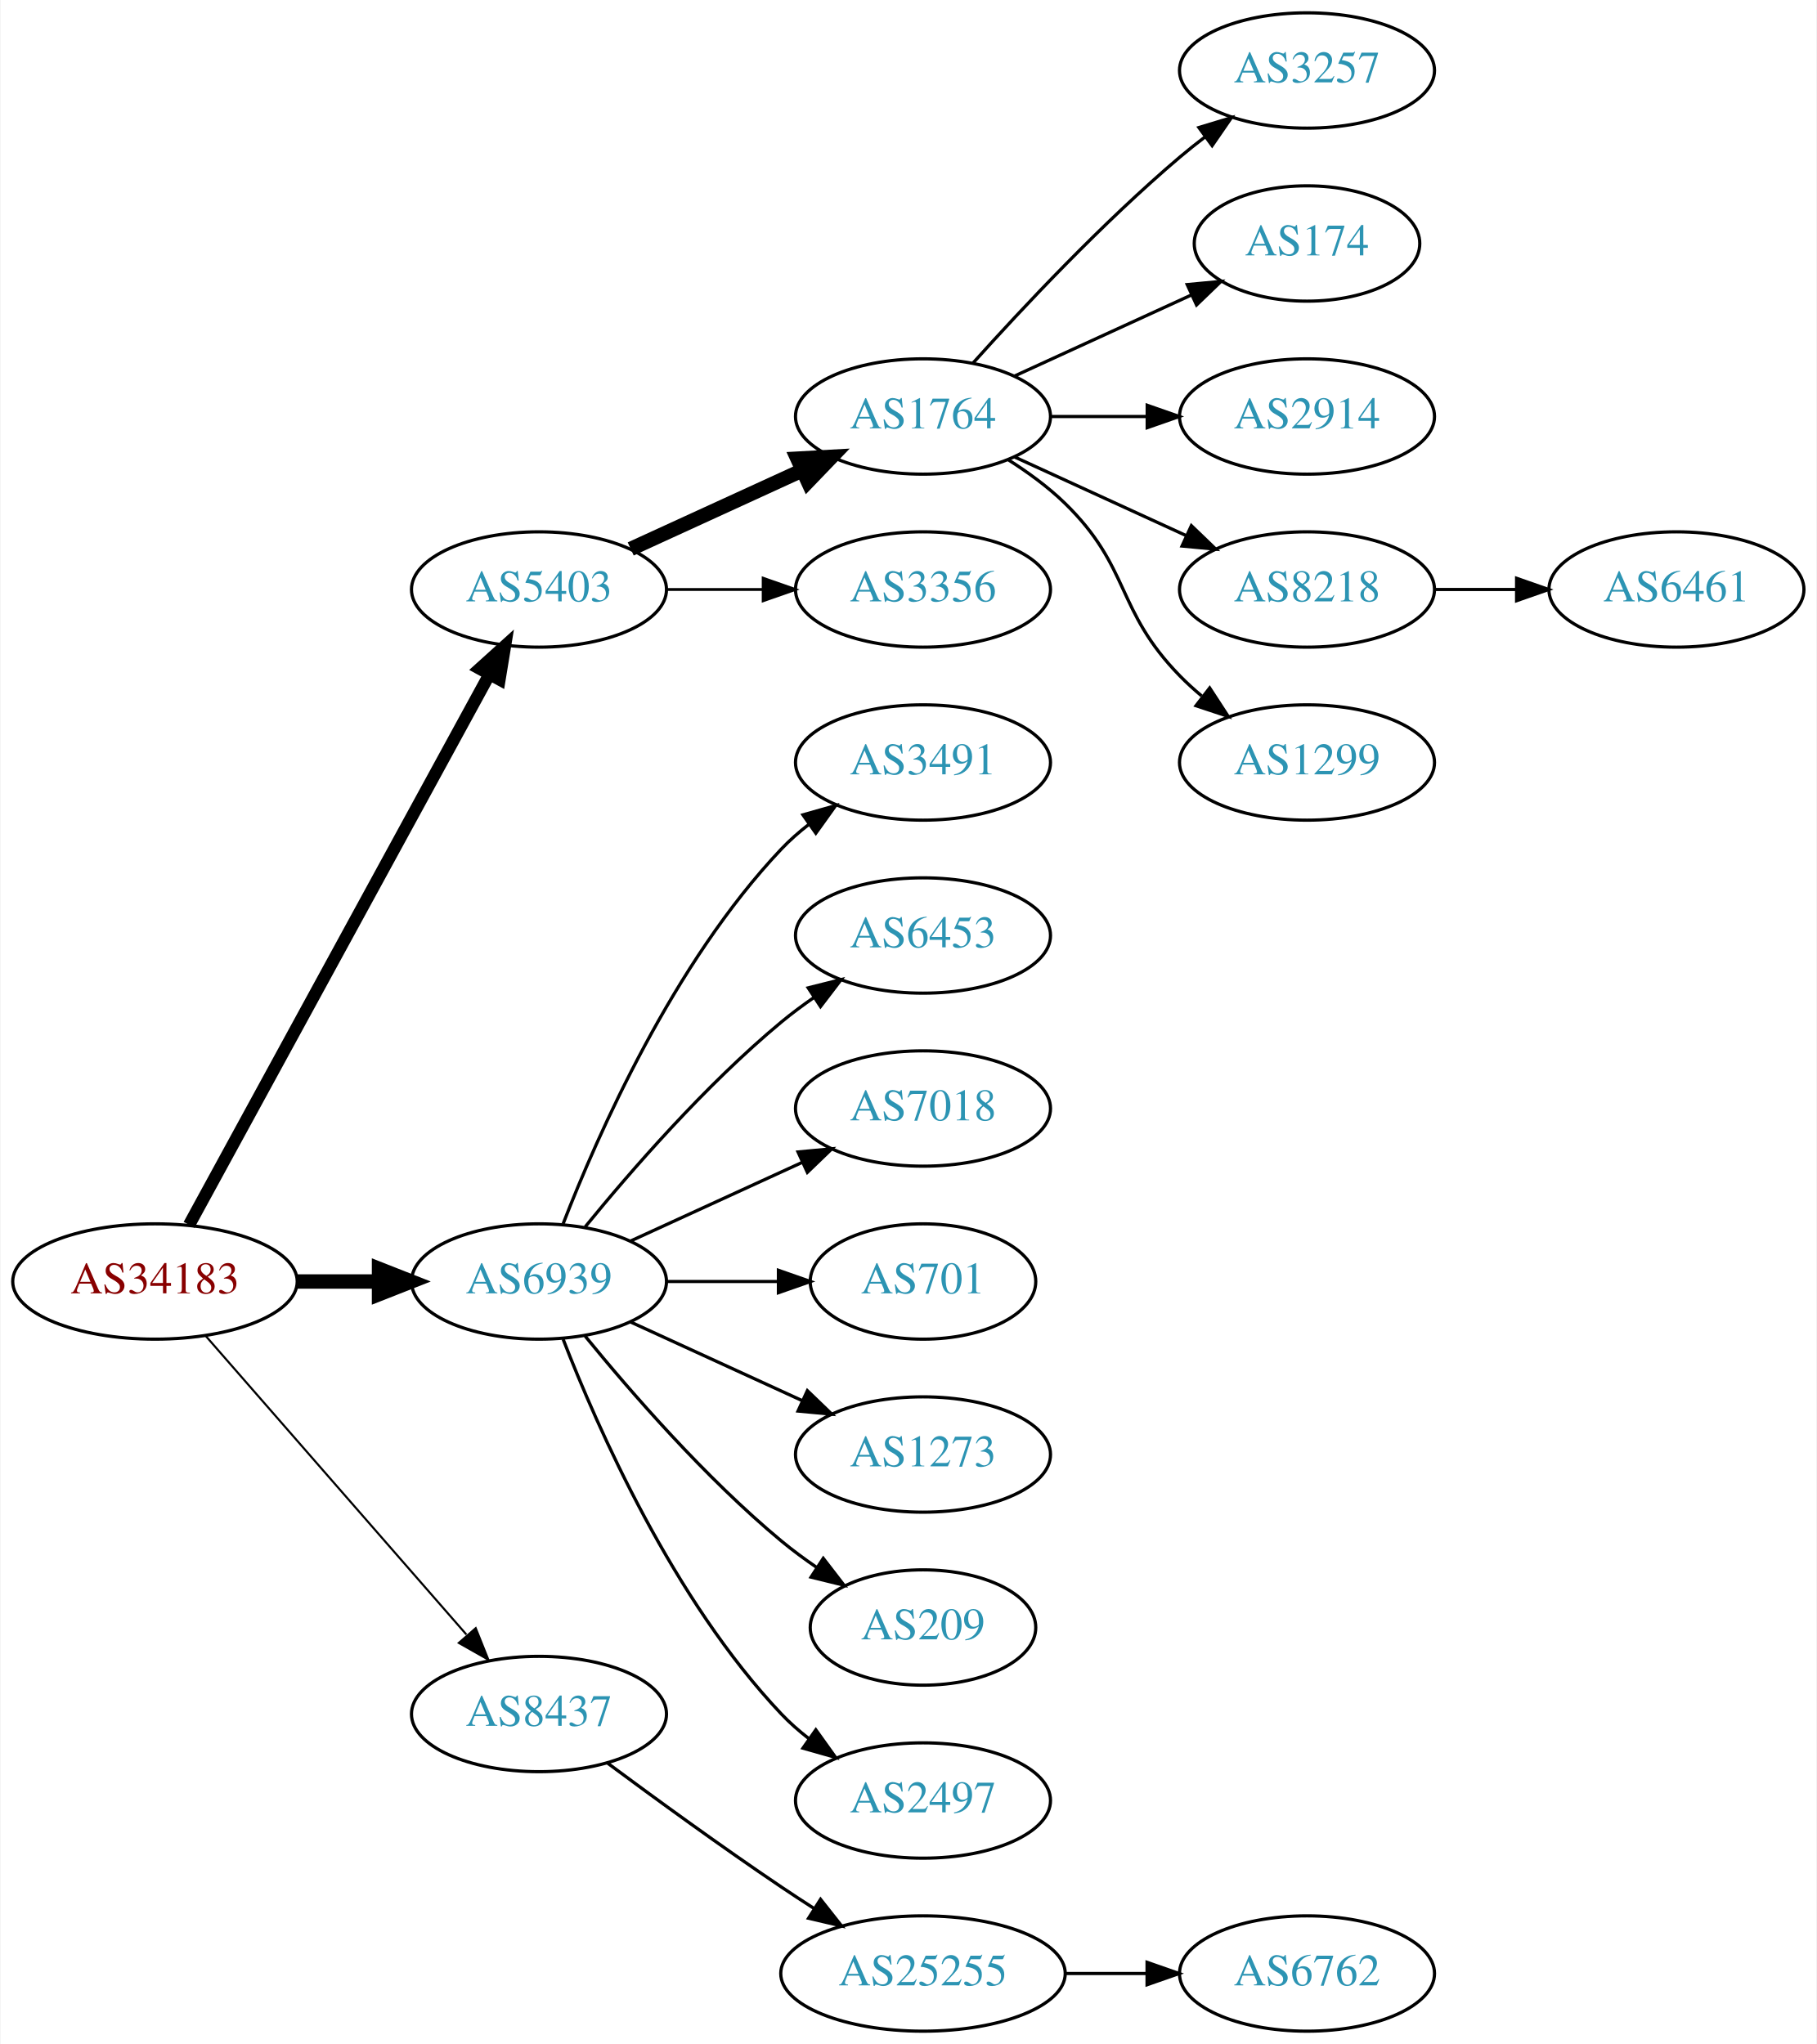
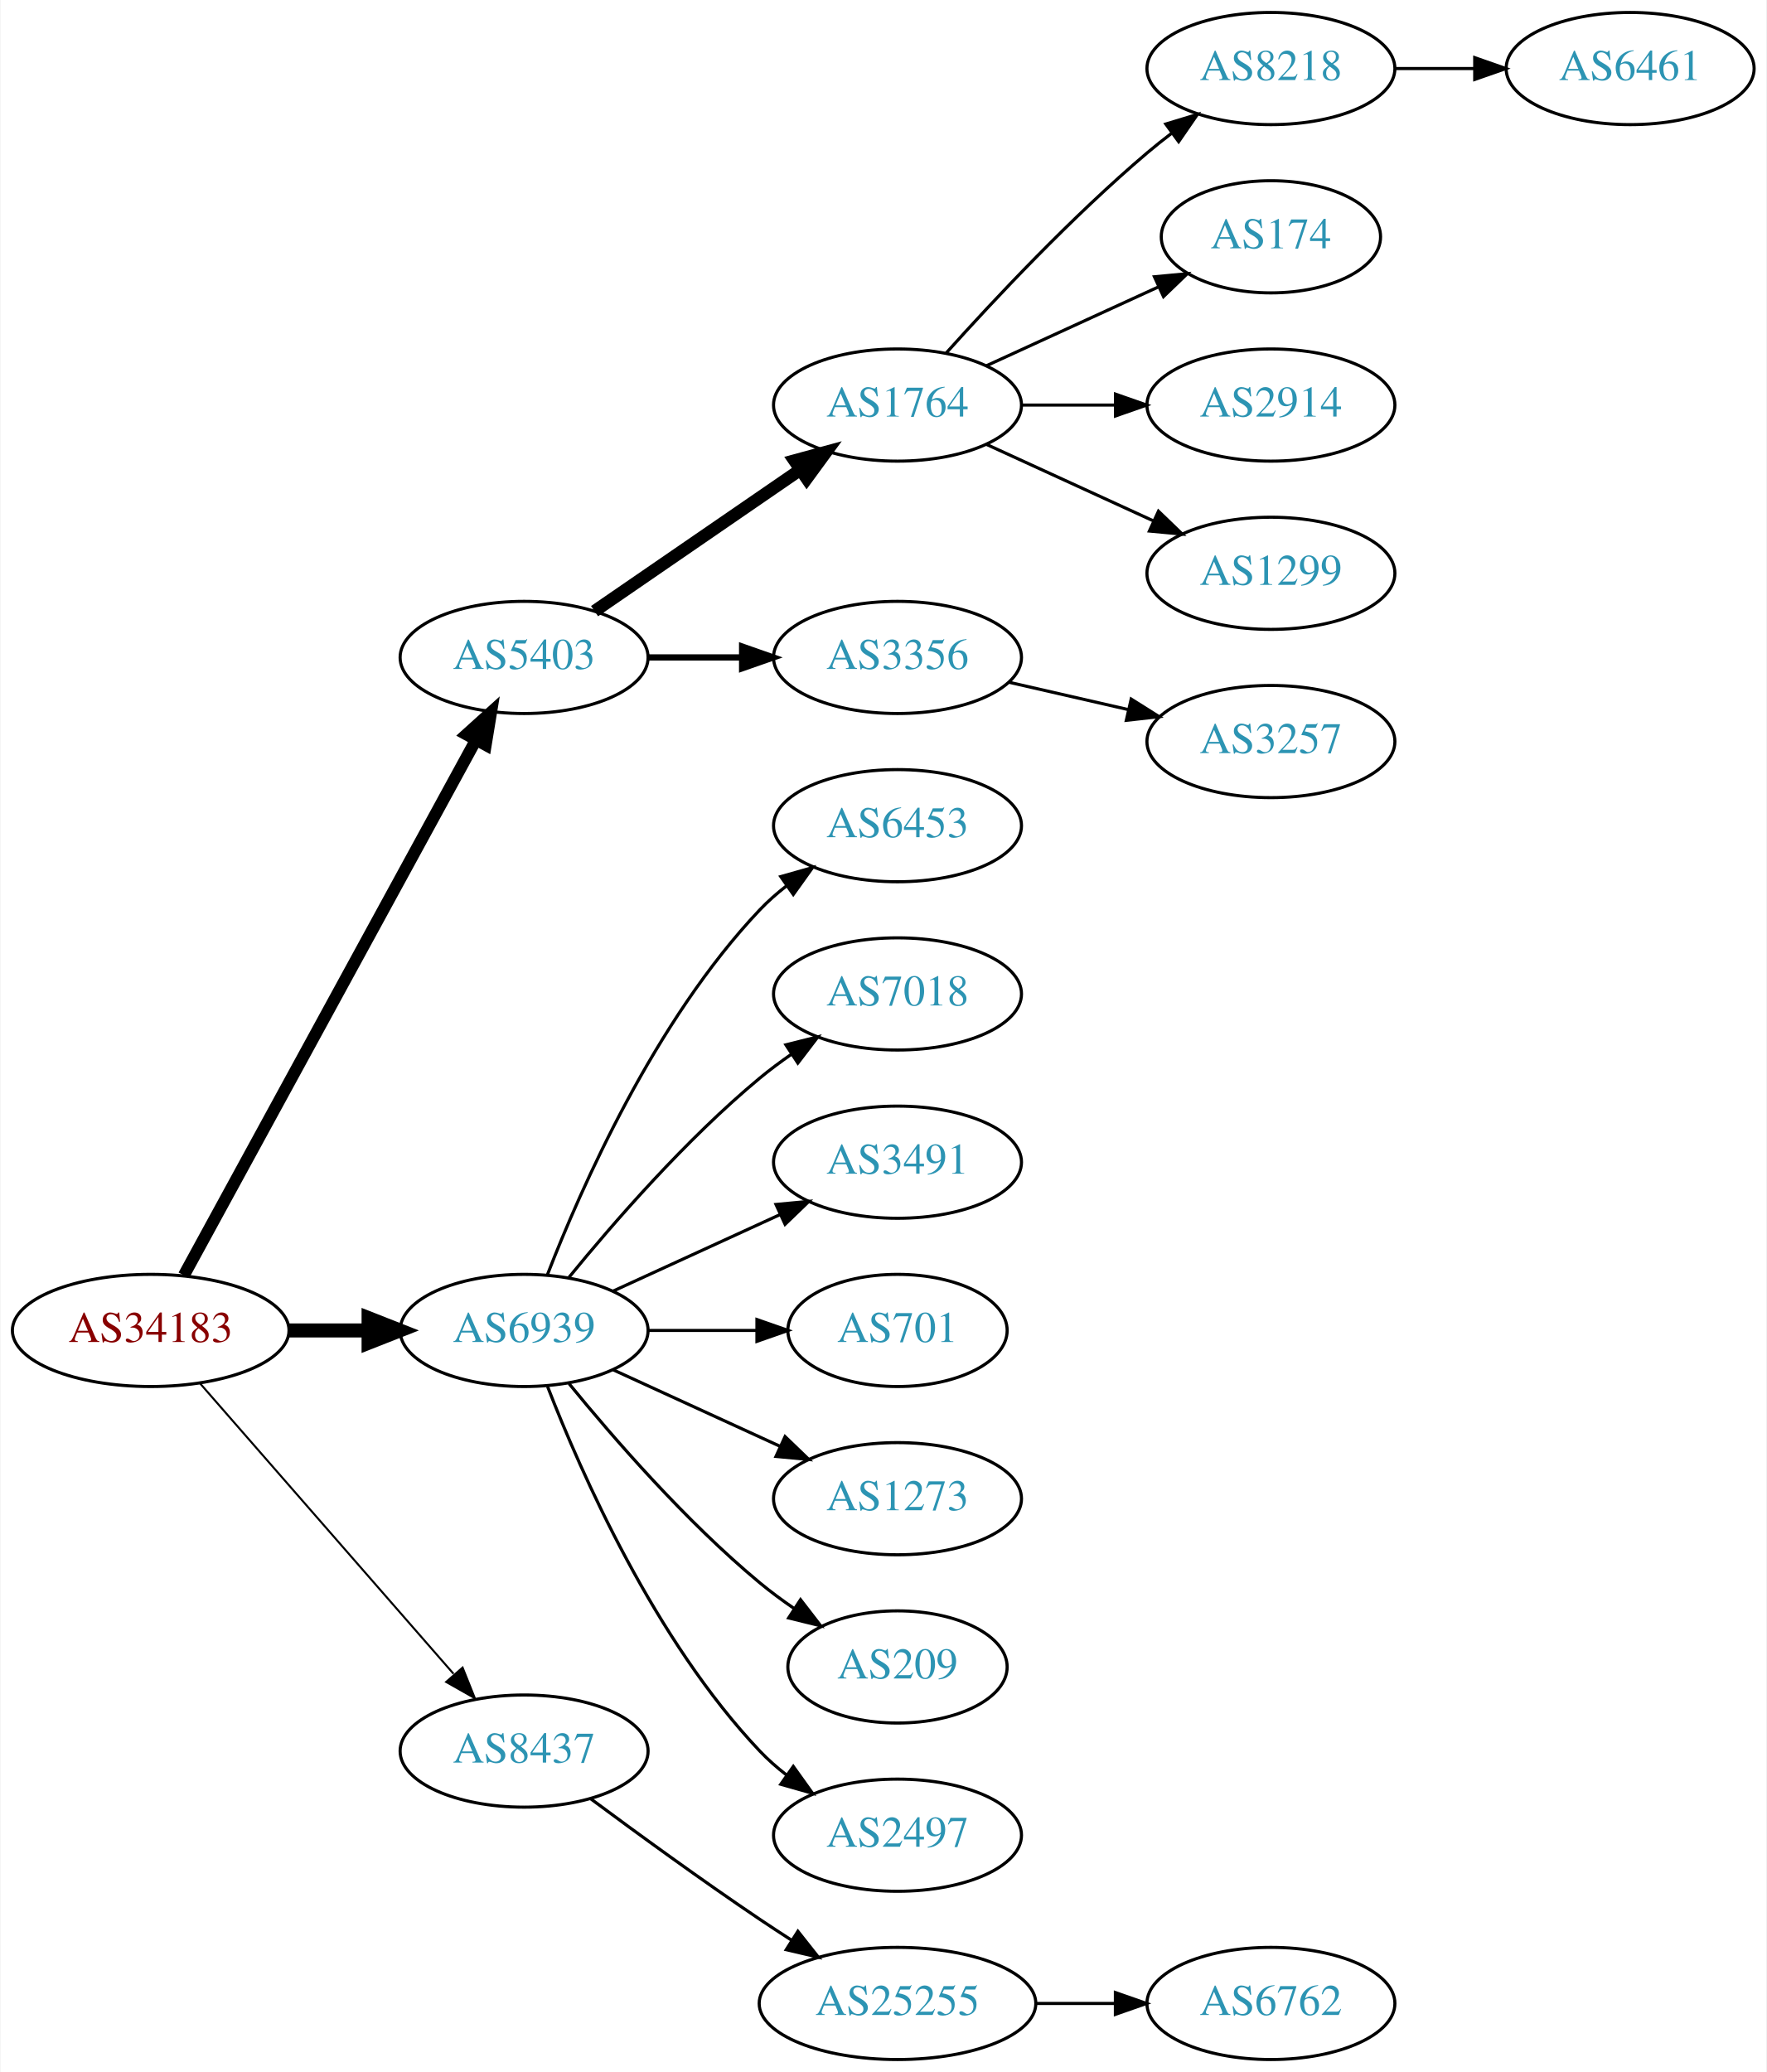
- <svg xmlns="http://www.w3.org/2000/svg" xmlns:xlink="http://www.w3.org/1999/xlink" width="567pt" height="638pt" viewBox="0.00 0.00 566.66 638.00">
-   <g id="graph0" class="graph" transform="scale(1 1) rotate(0) translate(4 634)">
-     <polygon fill="white" stroke="none" points="-4,4 -4,-634 562.663,-634 562.663,4 -4,4" />
+ <svg xmlns="http://www.w3.org/2000/svg" xmlns:xlink="http://www.w3.org/1999/xlink" width="567pt" height="665pt" viewBox="0.00 0.00 566.66 665.00">
+   <g id="graph0" class="graph" transform="scale(1 1) rotate(0) translate(4 661)">
+     <polygon fill="white" stroke="none" points="-4,4 -4,-661 562.663,-661 562.663,4 -4,4" />
    <g id="node1" class="node">
      <g id="a_node1">
        <a xlink:href="/asn/34183" xlink:title="AS34183 ~ AUSTRIA [AT]">
          <ellipse fill="#ffffff" stroke="black" cx="44.196" cy="-234" rx="44.393" ry="18" />
          <text text-anchor="middle" x="44.196" y="-230.3" font-family="Times,serif" font-size="14.00" fill="#880000">AS34183</text>
        </a>
      </g>
    </g>
    <g id="node2" class="node">
      <g id="a_node2">
        <a xlink:href="/asn/5403" xlink:title="AS5403 ~ AS5403 [AT]">
          <ellipse fill="#ffffff" stroke="black" cx="164.039" cy="-450" rx="39.794" ry="18" />
          <text text-anchor="middle" x="164.039" y="-446.3" font-family="Times,serif" font-size="14.00" fill="#2c94b3">AS5403</text>
        </a>
      </g>
    </g>
    <g id="edge1" class="edge">
      <path fill="none" stroke="black" stroke-width="3.857" d="M54.84,-251.676C75.521,-289.584 124.234,-378.873 148.613,-423.559" />
      <polygon fill="black" stroke="black" stroke-width="3.857" points="145.565,-425.28 153.427,-432.383 151.71,-421.928 145.565,-425.28" />
    </g>
    <g id="node3" class="node">
      <g id="a_node3">
        <a xlink:href="/asn/6939" xlink:title="AS6939 ~ Hurricane Electric LLC [US]">
          <ellipse fill="#ffffff" stroke="black" cx="164.039" cy="-234" rx="39.794" ry="18" />
          <text text-anchor="middle" x="164.039" y="-230.3" font-family="Times,serif" font-size="14.00" fill="#2c94b3">AS6939</text>
        </a>
      </g>
    </g>
    <g id="edge2" class="edge">
      <path fill="none" stroke="black" stroke-width="4.5" d="M88.407,-234C96.72,-234 105.482,-234 113.965,-234" />
      <polygon fill="black" stroke="black" stroke-width="4.5" points="114.123,-237.938 124.123,-234 114.123,-230.063 114.123,-237.938" />
    </g>
    <g id="node4" class="node">
      <g id="a_node4">
        <a xlink:href="/asn/8437" xlink:title="AS8437 ~ Hutchison Drei Austria GmbH [AT]">
          <ellipse fill="#ffffff" stroke="black" cx="164.039" cy="-99" rx="39.794" ry="18" />
          <text text-anchor="middle" x="164.039" y="-95.3" font-family="Times,serif" font-size="14.00" fill="#2c94b3">AS8437</text>
        </a>
      </g>
    </g>
    <g id="edge3" class="edge">
      <path fill="none" stroke="black" stroke-width="0.643" d="M60.121,-216.902C80.663,-193.369 117.782,-150.845 141.379,-123.813" />
      <polygon fill="black" stroke="black" stroke-width="0.643" points="144.296,-125.794 148.235,-115.959 139.022,-121.191 144.296,-125.794" />
    </g>
    <g id="node5" class="node">
      <g id="a_node5">
        <a xlink:href="/asn/1764" xlink:title="AS1764 ~ NEXTLAYER-AS [AT]">
-           <ellipse fill="#ffffff" stroke="black" cx="283.881" cy="-504" rx="39.794" ry="18" />
-           <text text-anchor="middle" x="283.881" y="-500.3" font-family="Times,serif" font-size="14.00" fill="#2c94b3">AS1764</text>
+           <ellipse fill="#ffffff" stroke="black" cx="283.881" cy="-531" rx="39.794" ry="18" />
+           <text text-anchor="middle" x="283.881" y="-527.3" font-family="Times,serif" font-size="14.00" fill="#2c94b3">AS1764</text>
        </a>
      </g>
    </g>
    <g id="edge4" class="edge">
-       <path fill="none" stroke="black" stroke-width="4.5" d="M192.667,-462.661C208.624,-469.973 228.895,-479.261 246.178,-487.181" />
-       <polygon fill="black" stroke="black" stroke-width="4.5" points="244.694,-490.832 255.425,-491.419 247.975,-483.673 244.694,-490.832" />
+       <path fill="none" stroke="black" stroke-width="4" d="M186.653,-464.857C205.141,-477.565 231.955,-495.995 252.585,-510.175" />
+       <polygon fill="black" stroke="black" stroke-width="4" points="250.781,-513.183 261.005,-515.963 254.747,-507.414 250.781,-513.183" />
    </g>
    <g id="node6" class="node">
      <g id="a_node6">
        <a xlink:href="/asn/3356" xlink:title="AS3356 ~ Level 3 Parent, LLC [US]">
          <ellipse fill="#ffffff" stroke="black" cx="283.881" cy="-450" rx="39.794" ry="18" />
          <text text-anchor="middle" x="283.881" y="-446.3" font-family="Times,serif" font-size="14.00" fill="#2c94b3">AS3356</text>
        </a>
      </g>
    </g>
    <g id="edge5" class="edge">
-       <path fill="none" stroke="black" stroke-width="0.9" d="M203.951,-450C213.505,-450 223.854,-450 233.817,-450" />
-       <polygon fill="black" stroke="black" stroke-width="0.9" points="234.009,-453.5 244.009,-450 234.009,-446.5 234.009,-453.5" />
+       <path fill="none" stroke="black" stroke-width="2" d="M203.951,-450C213.505,-450 223.854,-450 233.817,-450" />
+       <polygon fill="black" stroke="black" stroke-width="2" points="234.009,-453.5 244.009,-450 234.009,-446.5 234.009,-453.5" />
    </g>
    <g id="node13" class="node">
      <g id="a_node13">
-         <a xlink:href="/asn/3491" xlink:title="AS3491 ~ PCCW Global, Inc. [US]">
+         <a xlink:href="/asn/6453" xlink:title="AS6453 ~ TATA COMMUNICATIONS (AMERICA) INC [US]">
          <ellipse fill="#ffffff" stroke="black" cx="283.881" cy="-396" rx="39.794" ry="18" />
-           <text text-anchor="middle" x="283.881" y="-392.3" font-family="Times,serif" font-size="14.00" fill="#2c94b3">AS3491</text>
+           <text text-anchor="middle" x="283.881" y="-392.3" font-family="Times,serif" font-size="14.00" fill="#2c94b3">AS6453</text>
        </a>
      </g>
    </g>
    <g id="edge12" class="edge">
      <path fill="none" stroke="black" d="M171.562,-251.994C182.312,-279.728 205.969,-333.429 239.685,-369 242.271,-371.728 245.188,-374.294 248.257,-376.677" />
      <polygon fill="black" stroke="black" points="246.411,-379.658 256.605,-382.543 250.435,-373.93 246.411,-379.658" />
    </g>
    <g id="node14" class="node">
      <g id="a_node14">
-         <a xlink:href="/asn/6453" xlink:title="AS6453 ~ TATA COMMUNICATIONS (AMERICA) INC [US]">
+         <a xlink:href="/asn/7018" xlink:title="AS7018 ~ AT&amp;T Services, Inc. [US]">
          <ellipse fill="#ffffff" stroke="black" cx="283.881" cy="-342" rx="39.794" ry="18" />
-           <text text-anchor="middle" x="283.881" y="-338.3" font-family="Times,serif" font-size="14.00" fill="#2c94b3">AS6453</text>
+           <text text-anchor="middle" x="283.881" y="-338.3" font-family="Times,serif" font-size="14.00" fill="#2c94b3">AS7018</text>
        </a>
      </g>
    </g>
    <g id="edge13" class="edge">
      <path fill="none" stroke="black" d="M178.458,-251.065C192.572,-268.375 215.987,-295.345 239.685,-315 242.901,-317.668 246.402,-320.27 249.972,-322.741" />
      <polygon fill="black" stroke="black" points="248.05,-325.666 258.329,-328.236 251.896,-319.817 248.05,-325.666" />
    </g>
    <g id="node15" class="node">
      <g id="a_node15">
-         <a xlink:href="/asn/7018" xlink:title="AS7018 ~ AT&amp;T Services, Inc. [US]">
+         <a xlink:href="/asn/3491" xlink:title="AS3491 ~ PCCW Global, Inc. [US]">
          <ellipse fill="#ffffff" stroke="black" cx="283.881" cy="-288" rx="39.794" ry="18" />
-           <text text-anchor="middle" x="283.881" y="-284.3" font-family="Times,serif" font-size="14.00" fill="#2c94b3">AS7018</text>
+           <text text-anchor="middle" x="283.881" y="-284.3" font-family="Times,serif" font-size="14.00" fill="#2c94b3">AS3491</text>
        </a>
      </g>
    </g>
    <g id="edge14" class="edge">
      <path fill="none" stroke="black" d="M192.667,-246.661C208.624,-253.973 228.895,-263.261 246.178,-271.181" />
      <polygon fill="black" stroke="black" points="244.876,-274.435 255.425,-275.419 247.793,-268.071 244.876,-274.435" />
    </g>
    <g id="node16" class="node">
      <g id="a_node16">
        <a xlink:href="/asn/701" xlink:title="AS701 ~ UUNET [US]">
          <ellipse fill="#ffffff" stroke="black" cx="283.881" cy="-234" rx="35.194" ry="18" />
          <text text-anchor="middle" x="283.881" y="-230.3" font-family="Times,serif" font-size="14.00" fill="#2c94b3">AS701</text>
        </a>
      </g>
    </g>
    <g id="edge15" class="edge">
      <path fill="none" stroke="black" d="M203.951,-234C215.038,-234 227.198,-234 238.58,-234" />
      <polygon fill="black" stroke="black" points="238.762,-237.5 248.762,-234 238.762,-230.5 238.762,-237.5" />
    </g>
    <g id="node17" class="node">
      <g id="a_node17">
        <a xlink:href="/asn/1273" xlink:title="AS1273 ~ Vodafone Group PLC [EU]">
          <ellipse fill="#ffffff" stroke="black" cx="283.881" cy="-180" rx="39.794" ry="18" />
          <text text-anchor="middle" x="283.881" y="-176.3" font-family="Times,serif" font-size="14.00" fill="#2c94b3">AS1273</text>
        </a>
      </g>
    </g>
    <g id="edge16" class="edge">
      <path fill="none" stroke="black" d="M192.667,-221.339C208.624,-214.027 228.895,-204.739 246.178,-196.819" />
      <polygon fill="black" stroke="black" points="247.793,-199.929 255.425,-192.581 244.876,-193.565 247.793,-199.929" />
    </g>
    <g id="node18" class="node">
      <g id="a_node18">
        <a xlink:href="/asn/209" xlink:title="AS209 ~ CenturyLink Communications, LLC [US]">
          <ellipse fill="#ffffff" stroke="black" cx="283.881" cy="-126" rx="35.194" ry="18" />
          <text text-anchor="middle" x="283.881" y="-122.3" font-family="Times,serif" font-size="14.00" fill="#2c94b3">AS209</text>
        </a>
      </g>
    </g>
    <g id="edge17" class="edge">
      <path fill="none" stroke="black" d="M178.458,-216.935C192.572,-199.625 215.987,-172.655 239.685,-153 243.148,-150.128 246.941,-147.331 250.795,-144.692" />
      <polygon fill="black" stroke="black" points="252.757,-147.592 259.228,-139.203 248.938,-141.725 252.757,-147.592" />
    </g>
    <g id="node19" class="node">
      <g id="a_node19">
        <a xlink:href="/asn/2497" xlink:title="AS2497 ~ Internet Initiative Japan Inc. [JP]">
          <ellipse fill="#ffffff" stroke="black" cx="283.881" cy="-72" rx="39.794" ry="18" />
          <text text-anchor="middle" x="283.881" y="-68.3" font-family="Times,serif" font-size="14.00" fill="#2c94b3">AS2497</text>
        </a>
      </g>
    </g>
    <g id="edge18" class="edge">
      <path fill="none" stroke="black" d="M171.562,-216.006C182.312,-188.272 205.969,-134.571 239.685,-99 242.271,-96.272 245.188,-93.706 248.257,-91.323" />
      <polygon fill="black" stroke="black" points="250.435,-94.07 256.605,-85.457 246.411,-88.342 250.435,-94.07" />
    </g>
    <g id="node20" class="node">
      <g id="a_node20">
        <a xlink:href="/asn/25255" xlink:title="AS25255 ~ ==&gt; TELE2 AUSTRIA &lt;== [AT]">
          <ellipse fill="#ffffff" stroke="black" cx="283.881" cy="-18" rx="44.393" ry="18" />
          <text text-anchor="middle" x="283.881" y="-14.3" font-family="Times,serif" font-size="14.00" fill="#2c94b3">AS25255</text>
        </a>
      </g>
    </g>
    <g id="edge19" class="edge">
      <path fill="none" stroke="black" d="M185.369,-83.723C200.231,-72.696 220.976,-57.593 239.685,-45 242.975,-42.785 246.438,-40.518 249.912,-38.285" />
      <polygon fill="black" stroke="black" points="251.909,-41.163 258.479,-32.852 248.16,-35.252 251.909,-41.163" />
    </g>
    <g id="node7" class="node">
      <g id="a_node7">
-         <a xlink:href="/asn/3257" xlink:title="AS3257 ~ GTT [DE]">
-           <ellipse fill="#ffffff" stroke="black" cx="403.724" cy="-612" rx="39.794" ry="18" />
-           <text text-anchor="middle" x="403.724" y="-608.3" font-family="Times,serif" font-size="14.00" fill="#2c94b3">AS3257</text>
+         <a xlink:href="/asn/8218" xlink:title="AS8218 ~ legacy Neotelecoms [FR]">
+           <ellipse fill="#ffffff" stroke="black" cx="403.724" cy="-639" rx="39.794" ry="18" />
+           <text text-anchor="middle" x="403.724" y="-635.3" font-family="Times,serif" font-size="14.00" fill="#2c94b3">AS8218</text>
        </a>
      </g>
    </g>
    <g id="edge6" class="edge">
-       <path fill="none" stroke="black" d="M299.527,-520.725C314.828,-537.765 339.925,-564.523 364.077,-585 366.574,-587.117 369.235,-589.232 371.946,-591.293" />
-       <polygon fill="black" stroke="black" points="369.983,-594.194 380.123,-597.266 374.112,-588.541 369.983,-594.194" />
+       <path fill="none" stroke="black" d="M299.527,-547.725C314.828,-564.765 339.925,-591.523 364.077,-612 366.574,-614.117 369.235,-616.232 371.946,-618.293" />
+       <polygon fill="black" stroke="black" points="369.983,-621.194 380.123,-624.266 374.112,-615.541 369.983,-621.194" />
    </g>
    <g id="node8" class="node">
      <g id="a_node8">
        <a xlink:href="/asn/174" xlink:title="AS174 ~ Cogent Communications [US]">
-           <ellipse fill="#ffffff" stroke="black" cx="403.724" cy="-558" rx="35.194" ry="18" />
-           <text text-anchor="middle" x="403.724" y="-554.3" font-family="Times,serif" font-size="14.00" fill="#2c94b3">AS174</text>
+           <ellipse fill="#ffffff" stroke="black" cx="403.724" cy="-585" rx="35.194" ry="18" />
+           <text text-anchor="middle" x="403.724" y="-581.3" font-family="Times,serif" font-size="14.00" fill="#2c94b3">AS174</text>
        </a>
      </g>
    </g>
    <g id="edge7" class="edge">
-       <path fill="none" stroke="black" d="M312.51,-516.661C328.926,-524.183 349.908,-533.798 367.505,-541.861" />
-       <polygon fill="black" stroke="black" points="366.333,-545.174 376.882,-546.158 369.249,-538.811 366.333,-545.174" />
+       <path fill="none" stroke="black" d="M312.51,-543.661C328.926,-551.183 349.908,-560.798 367.505,-568.861" />
+       <polygon fill="black" stroke="black" points="366.333,-572.174 376.882,-573.158 369.249,-565.811 366.333,-572.174" />
    </g>
    <g id="node9" class="node">
      <g id="a_node9">
        <a xlink:href="/asn/2914" xlink:title="AS2914 ~ NTT America, Inc. [US]">
-           <ellipse fill="#ffffff" stroke="black" cx="403.724" cy="-504" rx="39.794" ry="18" />
-           <text text-anchor="middle" x="403.724" y="-500.3" font-family="Times,serif" font-size="14.00" fill="#2c94b3">AS2914</text>
+           <ellipse fill="#ffffff" stroke="black" cx="403.724" cy="-531" rx="39.794" ry="18" />
+           <text text-anchor="middle" x="403.724" y="-527.3" font-family="Times,serif" font-size="14.00" fill="#2c94b3">AS2914</text>
        </a>
      </g>
    </g>
    <g id="edge8" class="edge">
-       <path fill="none" stroke="black" d="M323.794,-504C333.347,-504 343.697,-504 353.659,-504" />
-       <polygon fill="black" stroke="black" points="353.852,-507.5 363.852,-504 353.852,-500.5 353.852,-507.5" />
+       <path fill="none" stroke="black" d="M323.794,-531C333.347,-531 343.697,-531 353.659,-531" />
+       <polygon fill="black" stroke="black" points="353.852,-534.5 363.852,-531 353.852,-527.5 353.852,-534.5" />
    </g>
    <g id="node10" class="node">
      <g id="a_node10">
-         <a xlink:href="/asn/8218" xlink:title="AS8218 ~ legacy Neotelecoms [FR]">
-           <ellipse fill="#ffffff" stroke="black" cx="403.724" cy="-450" rx="39.794" ry="18" />
-           <text text-anchor="middle" x="403.724" y="-446.3" font-family="Times,serif" font-size="14.00" fill="#2c94b3">AS8218</text>
+         <a xlink:href="/asn/1299" xlink:title="AS1299 ~ Telia Carrier [EU]">
+           <ellipse fill="#ffffff" stroke="black" cx="403.724" cy="-477" rx="39.794" ry="18" />
+           <text text-anchor="middle" x="403.724" y="-473.3" font-family="Times,serif" font-size="14.00" fill="#2c94b3">AS1299</text>
        </a>
      </g>
    </g>
    <g id="edge9" class="edge">
-       <path fill="none" stroke="black" d="M312.51,-491.339C328.467,-484.027 348.738,-474.739 366.02,-466.819" />
-       <polygon fill="black" stroke="black" points="367.635,-469.929 375.268,-462.581 364.719,-463.565 367.635,-469.929" />
+       <path fill="none" stroke="black" d="M312.51,-518.339C328.467,-511.027 348.738,-501.739 366.02,-493.819" />
+       <polygon fill="black" stroke="black" points="367.635,-496.929 375.268,-489.581 364.719,-490.565 367.635,-496.929" />
+     </g>
+     <g id="node12" class="node">
+       <g id="a_node12">
+         <a xlink:href="/asn/3257" xlink:title="AS3257 ~ GTT [DE]">
+           <ellipse fill="#ffffff" stroke="black" cx="403.724" cy="-423" rx="39.794" ry="18" />
+           <text text-anchor="middle" x="403.724" y="-419.3" font-family="Times,serif" font-size="14.00" fill="#2c94b3">AS3257</text>
+         </a>
+       </g>
+     </g>
+     <g id="edge11" class="edge">
+       <path fill="none" stroke="black" d="M319.6,-442.045C331.6,-439.296 345.221,-436.175 357.914,-433.267" />
+       <polygon fill="black" stroke="black" points="358.88,-436.636 367.845,-430.991 357.316,-429.813 358.88,-436.636" />
    </g>
    <g id="node11" class="node">
      <g id="a_node11">
-         <a xlink:href="/asn/1299" xlink:title="AS1299 ~ Telia Carrier [EU]">
-           <ellipse fill="#ffffff" stroke="black" cx="403.724" cy="-396" rx="39.794" ry="18" />
-           <text text-anchor="middle" x="403.724" y="-392.3" font-family="Times,serif" font-size="14.00" fill="#2c94b3">AS1299</text>
+         <a xlink:href="/asn/6461" xlink:title="AS6461 ~ Zayo Bandwidth [US]">
+           <ellipse fill="#ffffff" stroke="black" cx="519.017" cy="-639" rx="39.794" ry="18" />
+           <text text-anchor="middle" x="519.017" y="-635.3" font-family="Times,serif" font-size="14.00" fill="#2c94b3">AS6461</text>
        </a>
      </g>
    </g>
    <g id="edge10" class="edge">
-       <path fill="none" stroke="black" d="M310.41,-490.538C316.573,-486.638 322.875,-482.052 328.077,-477 348.771,-456.906 343.905,-443.617 364.077,-423 366.17,-420.861 368.453,-418.782 370.83,-416.79" />
-       <polygon fill="black" stroke="black" points="373.349,-419.268 379.13,-410.389 369.074,-413.725 373.349,-419.268" />
-     </g>
-     <g id="node12" class="node">
-       <g id="a_node12">
-         <a xlink:href="/asn/6461" xlink:title="AS6461 ~ Zayo Bandwidth [US]">
-           <ellipse fill="#ffffff" stroke="black" cx="519.017" cy="-450" rx="39.794" ry="18" />
-           <text text-anchor="middle" x="519.017" y="-446.3" font-family="Times,serif" font-size="14.00" fill="#2c94b3">AS6461</text>
-         </a>
-       </g>
-     </g>
-     <g id="edge11" class="edge">
-       <path fill="none" stroke="black" d="M443.396,-450C451.599,-450 460.363,-450 468.895,-450" />
-       <polygon fill="black" stroke="black" points="469.134,-453.5 479.134,-450 469.134,-446.5 469.134,-453.5" />
+       <path fill="none" stroke="black" d="M443.396,-639C451.599,-639 460.363,-639 468.895,-639" />
+       <polygon fill="black" stroke="black" points="469.134,-642.5 479.134,-639 469.134,-635.5 469.134,-642.5" />
    </g>
    <g id="node21" class="node">
      <g id="a_node21">
        <a xlink:href="/asn/6762" xlink:title="AS6762 ~ TELECOM ITALIA SPARKLE S.p.A. [IT]">
          <ellipse fill="#ffffff" stroke="black" cx="403.724" cy="-18" rx="39.794" ry="18" />
          <text text-anchor="middle" x="403.724" y="-14.3" font-family="Times,serif" font-size="14.00" fill="#2c94b3">AS6762</text>
        </a>
      </g>
    </g>
    <g id="edge20" class="edge">
      <path fill="none" stroke="black" d="M328.092,-18C336.405,-18 345.168,-18 353.65,-18" />
      <polygon fill="black" stroke="black" points="353.809,-21.5 363.809,-18 353.809,-14.5 353.809,-21.5" />
    </g>
  </g>
</svg>
